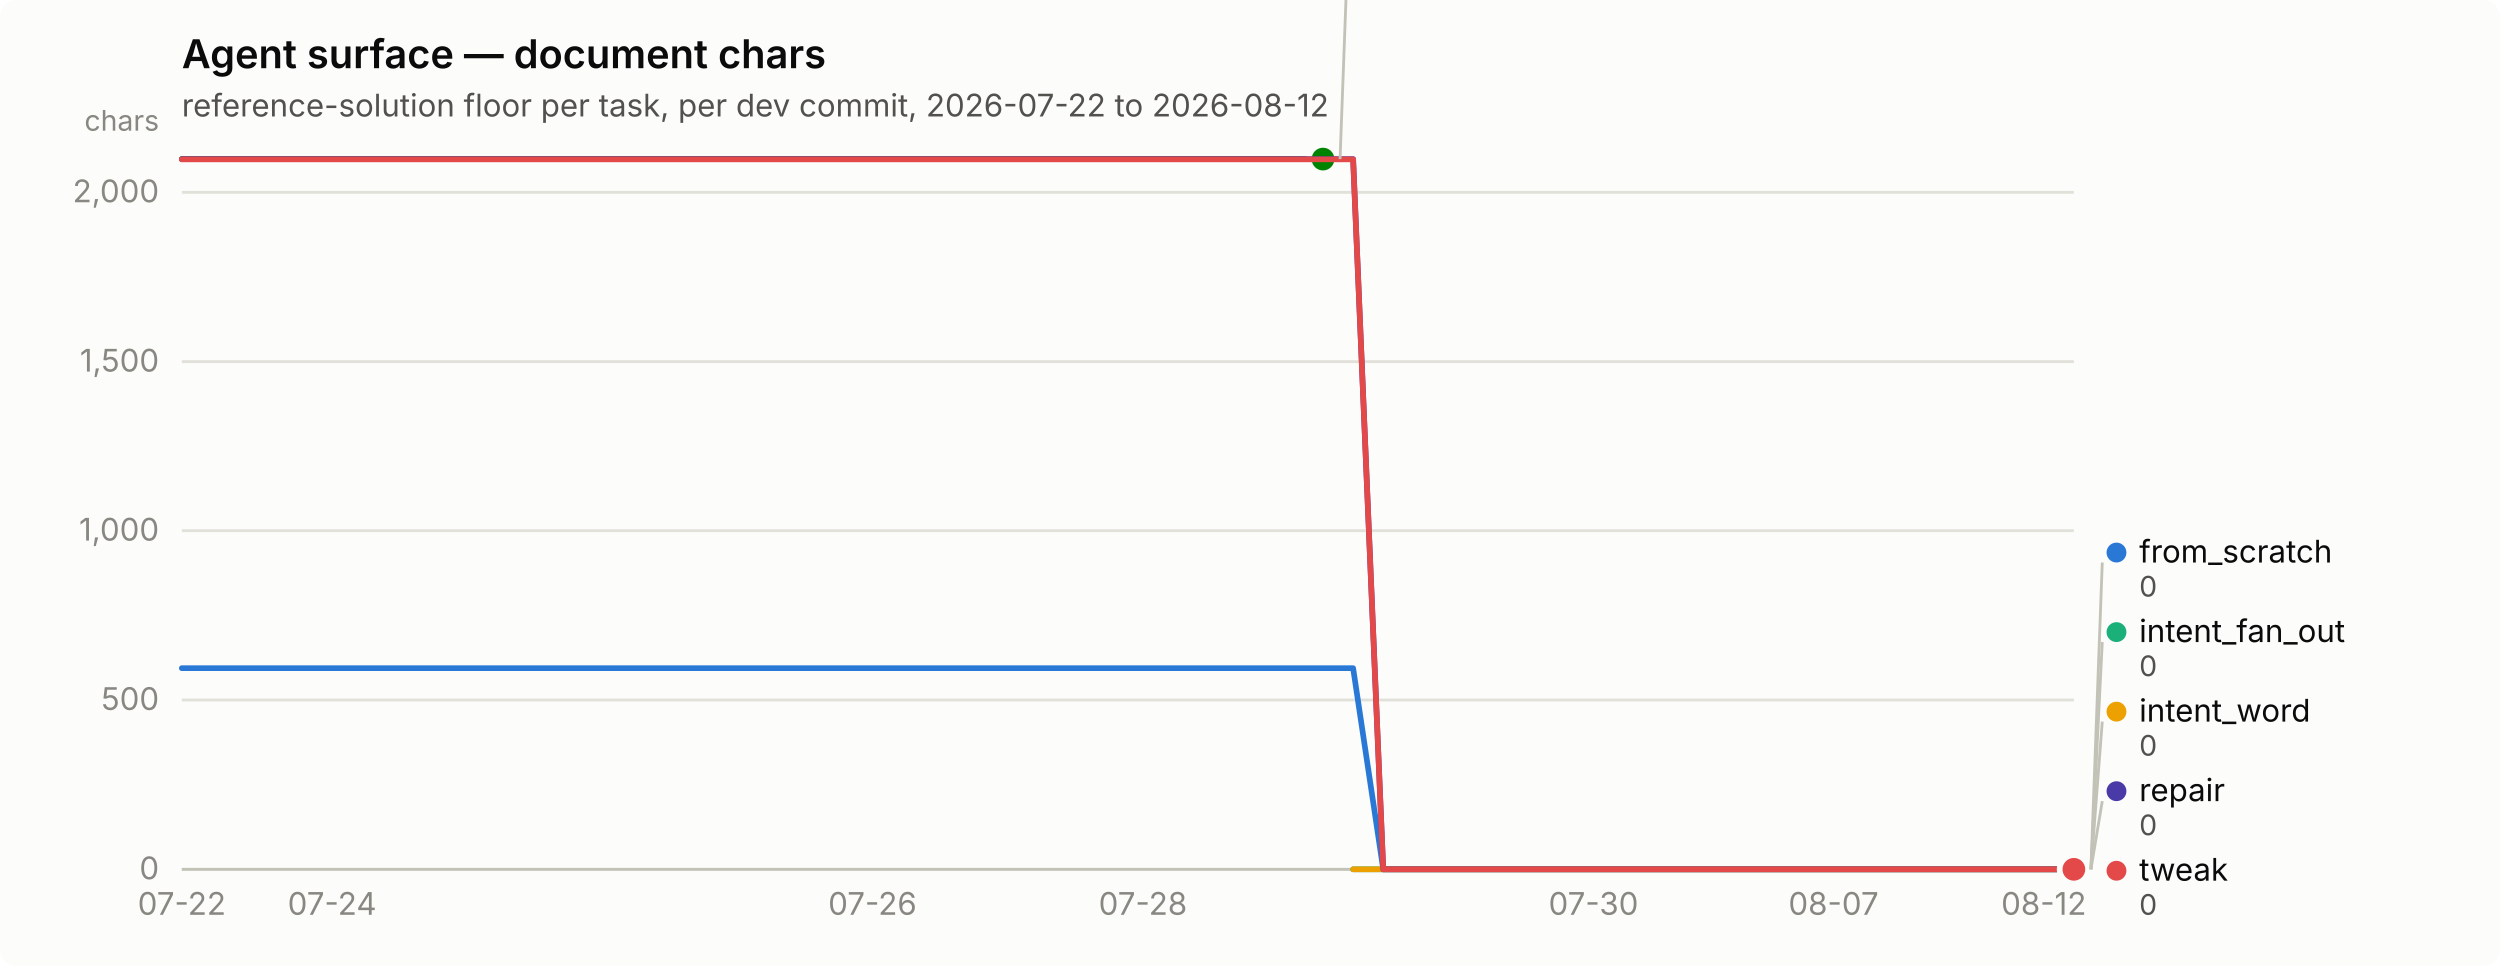
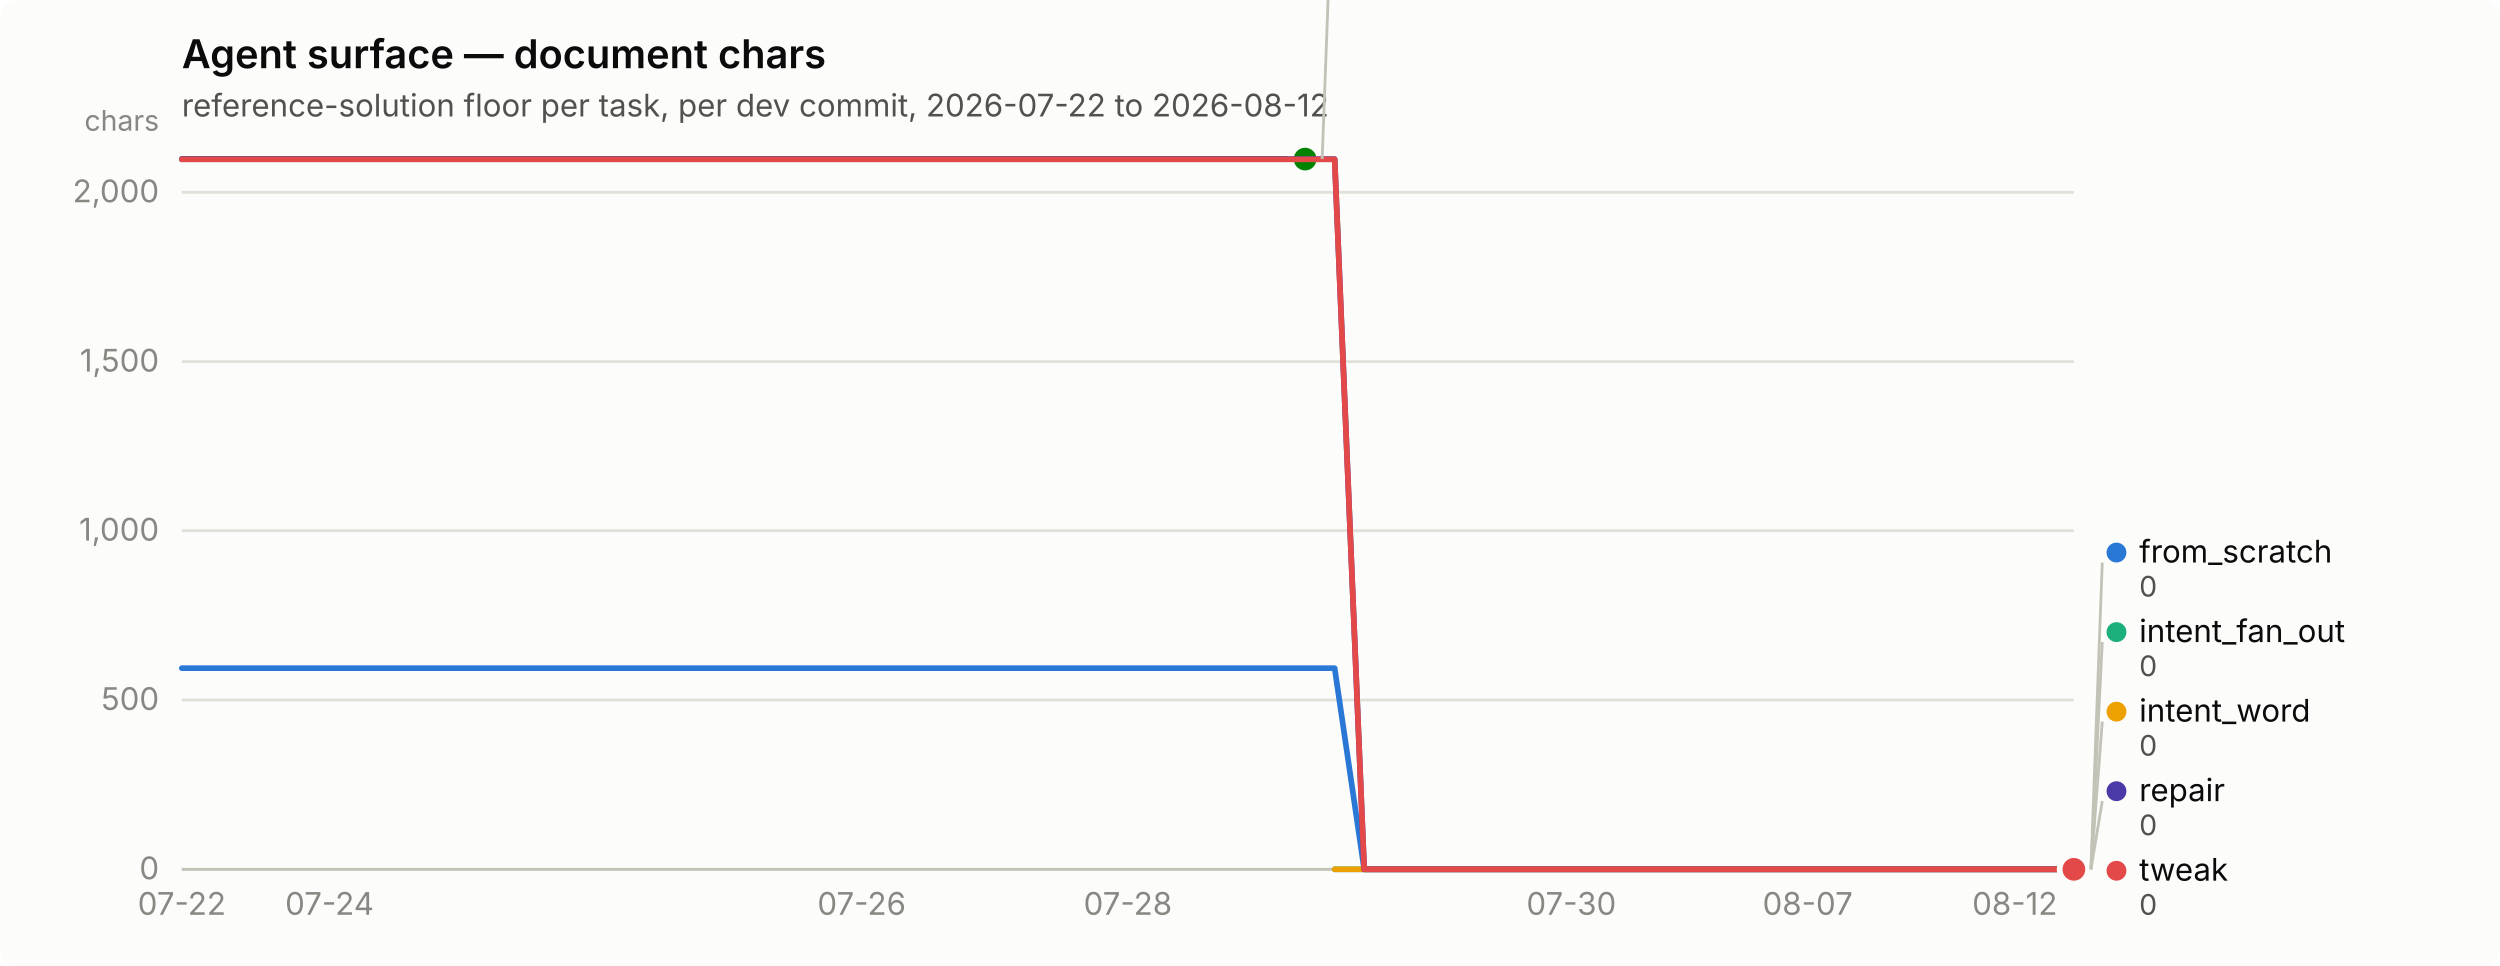
<svg xmlns="http://www.w3.org/2000/svg" width="880" height="340" viewBox="0 0 880 340" role="img" aria-label="Agent surface — document chars">
  <rect width="880" height="340" rx="6" fill="#fcfcfb" />
  <text x="64" y="24" font-family="system-ui, -apple-system, &quot;Segoe UI&quot;, sans-serif" font-size="14" font-weight="600" fill="#0b0b0b">Agent surface — document chars</text>
  <text x="64" y="41" font-family="system-ui, -apple-system, &quot;Segoe UI&quot;, sans-serif" font-size="11" fill="#52514e">reference-solution floor per task, per dev commit, 2026-07-22 to 2026-08-12</text>
  <line x1="64" y1="306.0" x2="730" y2="306.0" stroke="#e1e0d9" stroke-width="1" />
  <text x="56" y="309.5" text-anchor="end" font-family="system-ui, -apple-system, &quot;Segoe UI&quot;, sans-serif" font-size="11" style="font-variant-numeric: tabular-nums" fill="#898781">0</text>
  <line x1="64" y1="246.4" x2="730" y2="246.4" stroke="#e1e0d9" stroke-width="1" />
  <text x="56" y="249.9" text-anchor="end" font-family="system-ui, -apple-system, &quot;Segoe UI&quot;, sans-serif" font-size="11" style="font-variant-numeric: tabular-nums" fill="#898781">500</text>
  <line x1="64" y1="186.8" x2="730" y2="186.8" stroke="#e1e0d9" stroke-width="1" />
  <text x="56" y="190.3" text-anchor="end" font-family="system-ui, -apple-system, &quot;Segoe UI&quot;, sans-serif" font-size="11" style="font-variant-numeric: tabular-nums" fill="#898781">1,000</text>
  <line x1="64" y1="127.3" x2="730" y2="127.3" stroke="#e1e0d9" stroke-width="1" />
  <text x="56" y="130.8" text-anchor="end" font-family="system-ui, -apple-system, &quot;Segoe UI&quot;, sans-serif" font-size="11" style="font-variant-numeric: tabular-nums" fill="#898781">1,500</text>
  <line x1="64" y1="67.7" x2="730" y2="67.7" stroke="#e1e0d9" stroke-width="1" />
  <text x="56" y="71.2" text-anchor="end" font-family="system-ui, -apple-system, &quot;Segoe UI&quot;, sans-serif" font-size="11" style="font-variant-numeric: tabular-nums" fill="#898781">2,000</text>
  <text x="56" y="46" text-anchor="end" font-family="system-ui, -apple-system, &quot;Segoe UI&quot;, sans-serif" font-size="10" fill="#898781">chars</text>
  <line x1="64" y1="306" x2="730" y2="306" stroke="#c3c2b7" stroke-width="1" />
  <text x="64.0" y="322" text-anchor="middle" font-family="system-ui, -apple-system, &quot;Segoe UI&quot;, sans-serif" font-size="11" style="font-variant-numeric: tabular-nums" fill="#898781">07-22</text>
-   <text x="116.9" y="322" text-anchor="middle" font-family="system-ui, -apple-system, &quot;Segoe UI&quot;, sans-serif" font-size="11" style="font-variant-numeric: tabular-nums" fill="#898781">07-24</text>
-   <text x="307.1" y="322" text-anchor="middle" font-family="system-ui, -apple-system, &quot;Segoe UI&quot;, sans-serif" font-size="11" style="font-variant-numeric: tabular-nums" fill="#898781">07-26</text>
-   <text x="402.3" y="322" text-anchor="middle" font-family="system-ui, -apple-system, &quot;Segoe UI&quot;, sans-serif" font-size="11" style="font-variant-numeric: tabular-nums" fill="#898781">07-28</text>
-   <text x="560.9" y="322" text-anchor="middle" font-family="system-ui, -apple-system, &quot;Segoe UI&quot;, sans-serif" font-size="11" style="font-variant-numeric: tabular-nums" fill="#898781">07-30</text>
-   <text x="645.4" y="322" text-anchor="middle" font-family="system-ui, -apple-system, &quot;Segoe UI&quot;, sans-serif" font-size="11" style="font-variant-numeric: tabular-nums" fill="#898781">08-07</text>
-   <text x="719.4" y="322" text-anchor="middle" font-family="system-ui, -apple-system, &quot;Segoe UI&quot;, sans-serif" font-size="11" style="font-variant-numeric: tabular-nums" fill="#898781">08-12</text>
-   <path d="M64.0,235.2 L74.6,235.2 L85.1,235.2 L95.7,235.2 L106.3,235.2 L116.9,235.2 L127.4,235.2 L138.0,235.2 L148.6,235.2 L159.1,235.2 L169.7,235.2 L180.3,235.2 L190.9,235.2 L201.4,235.2 L212.0,235.2 L222.6,235.2 L233.1,235.2 L243.7,235.2 L254.3,235.2 L264.9,235.2 L275.4,235.2 L286.0,235.2 L296.6,235.2 L307.1,235.2 L317.7,235.2 L328.3,235.2 L338.9,235.2 L349.4,235.2 L360.0,235.2 L370.6,235.2 L381.1,235.2 L391.7,235.2 L402.3,235.2 L412.9,235.2 L423.4,235.2 L434.0,235.2 L444.6,235.2 L455.1,235.2 L465.7,235.2 L476.3,235.2 L486.9,306.0 L497.4,306.0 L508.0,306.0 L518.6,306.0 L529.1,306.0 L539.7,306.0 L550.3,306.0 L560.9,306.0 L571.4,306.0 L582.0,306.0 L592.6,306.0 L603.1,306.0 L613.7,306.0 L624.3,306.0 L634.9,306.0 L645.4,306.0 L656.0,306.0 L666.6,306.0 L677.1,306.0 L687.7,306.0 L698.3,306.0 L708.9,306.0 L719.4,306.0 L730.0,306.0" fill="none" stroke="#2a78d6" stroke-width="2" stroke-linejoin="round" stroke-linecap="round" />
+   <text x="116.0" y="322" text-anchor="middle" font-family="system-ui, -apple-system, &quot;Segoe UI&quot;, sans-serif" font-size="11" style="font-variant-numeric: tabular-nums" fill="#898781">07-24</text>
+   <text x="303.3" y="322" text-anchor="middle" font-family="system-ui, -apple-system, &quot;Segoe UI&quot;, sans-serif" font-size="11" style="font-variant-numeric: tabular-nums" fill="#898781">07-26</text>
+   <text x="397.0" y="322" text-anchor="middle" font-family="system-ui, -apple-system, &quot;Segoe UI&quot;, sans-serif" font-size="11" style="font-variant-numeric: tabular-nums" fill="#898781">07-28</text>
+   <text x="553.1" y="322" text-anchor="middle" font-family="system-ui, -apple-system, &quot;Segoe UI&quot;, sans-serif" font-size="11" style="font-variant-numeric: tabular-nums" fill="#898781">07-30</text>
+   <text x="636.3" y="322" text-anchor="middle" font-family="system-ui, -apple-system, &quot;Segoe UI&quot;, sans-serif" font-size="11" style="font-variant-numeric: tabular-nums" fill="#898781">08-07</text>
+   <text x="709.2" y="322" text-anchor="middle" font-family="system-ui, -apple-system, &quot;Segoe UI&quot;, sans-serif" font-size="11" style="font-variant-numeric: tabular-nums" fill="#898781">08-12</text>
+   <path d="M64.0,235.2 L74.4,235.2 L84.8,235.2 L95.2,235.2 L105.6,235.2 L116.0,235.2 L126.4,235.2 L136.8,235.2 L147.2,235.2 L157.7,235.2 L168.1,235.2 L178.5,235.2 L188.9,235.2 L199.3,235.2 L209.7,235.2 L220.1,235.2 L230.5,235.2 L240.9,235.2 L251.3,235.2 L261.7,235.2 L272.1,235.2 L282.5,235.2 L292.9,235.2 L303.3,235.2 L313.8,235.2 L324.2,235.2 L334.6,235.2 L345.0,235.2 L355.4,235.2 L365.8,235.2 L376.2,235.2 L386.6,235.2 L397.0,235.2 L407.4,235.2 L417.8,235.2 L428.2,235.2 L438.6,235.2 L449.0,235.2 L459.4,235.2 L469.8,235.2 L480.2,306.0 L490.7,306.0 L501.1,306.0 L511.5,306.0 L521.9,306.0 L532.3,306.0 L542.7,306.0 L553.1,306.0 L563.5,306.0 L573.9,306.0 L584.3,306.0 L594.7,306.0 L605.1,306.0 L615.5,306.0 L625.9,306.0 L636.3,306.0 L646.8,306.0 L657.2,306.0 L667.6,306.0 L678.0,306.0 L688.4,306.0 L698.8,306.0 L709.2,306.0 L719.6,306.0 L730.0,306.0" fill="none" stroke="#2a78d6" stroke-width="2" stroke-linejoin="round" stroke-linecap="round" />
  <circle cx="730.0" cy="306.0" r="6" fill="#fcfcfb" />
  <circle cx="730.0" cy="306.0" r="4" fill="#2a78d6" />
-   <path d="M476.3,306.0 L486.9,306.0 L497.4,306.0 L508.0,306.0 L518.6,306.0 L529.1,306.0 L539.7,306.0 L550.3,306.0 L560.9,306.0 L571.4,306.0 L582.0,306.0 L592.6,306.0 L603.1,306.0 L613.7,306.0 L624.3,306.0 L634.9,306.0 L645.4,306.0 L656.0,306.0 L666.6,306.0 L677.1,306.0 L687.7,306.0 L698.3,306.0 L708.9,306.0 L719.4,306.0 L730.0,306.0" fill="none" stroke="#1baf7a" stroke-width="2" stroke-linejoin="round" stroke-linecap="round" />
+   <path d="M469.8,306.0 L480.2,306.0 L490.7,306.0 L501.1,306.0 L511.5,306.0 L521.9,306.0 L532.3,306.0 L542.7,306.0 L553.1,306.0 L563.5,306.0 L573.9,306.0 L584.3,306.0 L594.7,306.0 L605.1,306.0 L615.5,306.0 L625.9,306.0 L636.3,306.0 L646.8,306.0 L657.2,306.0 L667.6,306.0 L678.0,306.0 L688.4,306.0 L698.8,306.0 L709.2,306.0 L719.6,306.0 L730.0,306.0" fill="none" stroke="#1baf7a" stroke-width="2" stroke-linejoin="round" stroke-linecap="round" />
  <circle cx="730.0" cy="306.0" r="6" fill="#fcfcfb" />
  <circle cx="730.0" cy="306.0" r="4" fill="#1baf7a" />
-   <path d="M476.3,306.0 L486.9,306.0 L497.4,306.0 L508.0,306.0 L518.6,306.0 L529.1,306.0 L539.7,306.0 L550.3,306.0 L560.9,306.0 L571.4,306.0 L582.0,306.0 L592.6,306.0 L603.1,306.0 L613.7,306.0 L624.3,306.0 L634.9,306.0 L645.4,306.0 L656.0,306.0 L666.6,306.0 L677.1,306.0 L687.7,306.0 L698.3,306.0 L708.9,306.0 L719.4,306.0 L730.0,306.0" fill="none" stroke="#eda100" stroke-width="2" stroke-linejoin="round" stroke-linecap="round" />
+   <path d="M469.8,306.0 L480.2,306.0 L490.7,306.0 L501.1,306.0 L511.5,306.0 L521.9,306.0 L532.3,306.0 L542.7,306.0 L553.1,306.0 L563.5,306.0 L573.9,306.0 L584.3,306.0 L594.7,306.0 L605.1,306.0 L615.5,306.0 L625.9,306.0 L636.3,306.0 L646.8,306.0 L657.2,306.0 L667.6,306.0 L678.0,306.0 L688.4,306.0 L698.8,306.0 L709.2,306.0 L719.6,306.0 L730.0,306.0" fill="none" stroke="#eda100" stroke-width="2" stroke-linejoin="round" stroke-linecap="round" />
  <circle cx="730.0" cy="306.0" r="6" fill="#fcfcfb" />
  <circle cx="730.0" cy="306.0" r="4" fill="#eda100" />
-   <path d="M64.0,56.0 L74.6,56.0 L85.1,56.0 L95.7,56.0 L106.3,56.0 L116.9,56.0 L127.4,56.0 L138.0,56.0 L148.6,56.0 L159.1,56.0 L169.7,56.0 L180.3,56.0 L190.9,56.0 L201.4,56.0 L212.0,56.0 L222.6,56.0 L233.1,56.0 L243.7,56.0 L254.3,56.0 L264.9,56.0 L275.4,56.0 L286.0,56.0 L296.6,56.0 L307.1,56.0 L317.7,56.0 L328.3,56.0 L338.9,56.0 L349.4,56.0 L360.0,56.0 L370.6,56.0 L381.1,56.0 L391.7,56.0 L402.3,56.0 L412.9,56.0 L423.4,56.0 L434.0,56.0 L444.6,56.0 L455.1,56.0 L465.7,56.0" fill="none" stroke="#008300" stroke-width="2" stroke-linejoin="round" stroke-linecap="round" />
-   <circle cx="465.7" cy="56.0" r="6" fill="#fcfcfb" />
-   <circle cx="465.7" cy="56.0" r="4" fill="#008300" />
-   <path d="M64.0,56.0 L74.6,56.0 L85.1,56.0 L95.7,56.0 L106.3,56.0 L116.9,56.0 L127.4,56.0 L138.0,56.0 L148.6,56.0 L159.1,56.0 L169.7,56.0 L180.3,56.0 L190.9,56.0 L201.4,56.0 L212.0,56.0 L222.6,56.0 L233.1,56.0 L243.7,56.0 L254.3,56.0 L264.9,56.0 L275.4,56.0 L286.0,56.0 L296.6,56.0 L307.1,56.0 L317.7,56.0 L328.3,56.0 L338.9,56.0 L349.4,56.0 L360.0,56.0 L370.6,56.0 L381.1,56.0 L391.7,56.0 L402.3,56.0 L412.9,56.0 L423.4,56.0 L434.0,56.0 L444.6,56.0 L455.1,56.0 L465.7,56.0 L476.3,56.0 L486.9,306.0 L497.4,306.0 L508.0,306.0 L518.6,306.0 L529.1,306.0 L539.7,306.0 L550.3,306.0 L560.9,306.0 L571.4,306.0 L582.0,306.0 L592.6,306.0 L603.1,306.0 L613.7,306.0 L624.3,306.0 L634.9,306.0 L645.4,306.0 L656.0,306.0 L666.6,306.0 L677.1,306.0 L687.7,306.0 L698.3,306.0 L708.9,306.0 L719.4,306.0 L730.0,306.0" fill="none" stroke="#4a3aa7" stroke-width="2" stroke-linejoin="round" stroke-linecap="round" />
+   <path d="M64.0,56.0 L74.4,56.0 L84.8,56.0 L95.2,56.0 L105.6,56.0 L116.0,56.0 L126.4,56.0 L136.8,56.0 L147.2,56.0 L157.7,56.0 L168.1,56.0 L178.5,56.0 L188.9,56.0 L199.3,56.0 L209.7,56.0 L220.1,56.0 L230.5,56.0 L240.9,56.0 L251.3,56.0 L261.7,56.0 L272.1,56.0 L282.5,56.0 L292.9,56.0 L303.3,56.0 L313.8,56.0 L324.2,56.0 L334.6,56.0 L345.0,56.0 L355.4,56.0 L365.8,56.0 L376.2,56.0 L386.6,56.0 L397.0,56.0 L407.4,56.0 L417.8,56.0 L428.2,56.0 L438.6,56.0 L449.0,56.0 L459.4,56.0" fill="none" stroke="#008300" stroke-width="2" stroke-linejoin="round" stroke-linecap="round" />
+   <circle cx="459.4" cy="56.0" r="6" fill="#fcfcfb" />
+   <circle cx="459.4" cy="56.0" r="4" fill="#008300" />
+   <path d="M64.0,56.0 L74.4,56.0 L84.8,56.0 L95.2,56.0 L105.6,56.0 L116.0,56.0 L126.4,56.0 L136.8,56.0 L147.2,56.0 L157.7,56.0 L168.1,56.0 L178.5,56.0 L188.9,56.0 L199.3,56.0 L209.7,56.0 L220.1,56.0 L230.5,56.0 L240.9,56.0 L251.3,56.0 L261.7,56.0 L272.1,56.0 L282.5,56.0 L292.9,56.0 L303.3,56.0 L313.8,56.0 L324.2,56.0 L334.6,56.0 L345.0,56.0 L355.4,56.0 L365.8,56.0 L376.2,56.0 L386.6,56.0 L397.0,56.0 L407.4,56.0 L417.8,56.0 L428.2,56.0 L438.6,56.0 L449.0,56.0 L459.4,56.0 L469.8,56.0 L480.2,306.0 L490.7,306.0 L501.1,306.0 L511.5,306.0 L521.9,306.0 L532.3,306.0 L542.7,306.0 L553.1,306.0 L563.5,306.0 L573.9,306.0 L584.3,306.0 L594.7,306.0 L605.1,306.0 L615.5,306.0 L625.9,306.0 L636.3,306.0 L646.8,306.0 L657.2,306.0 L667.6,306.0 L678.0,306.0 L688.4,306.0 L698.8,306.0 L709.2,306.0 L719.6,306.0 L730.0,306.0" fill="none" stroke="#4a3aa7" stroke-width="2" stroke-linejoin="round" stroke-linecap="round" />
  <circle cx="730.0" cy="306.0" r="6" fill="#fcfcfb" />
  <circle cx="730.0" cy="306.0" r="4" fill="#4a3aa7" />
-   <path d="M64.0,56.1 L74.6,56.1 L85.1,56.1 L95.7,56.1 L106.3,56.1 L116.9,56.1 L127.4,56.1 L138.0,56.1 L148.6,56.1 L159.1,56.1 L169.7,56.1 L180.3,56.1 L190.9,56.1 L201.4,56.1 L212.0,56.1 L222.6,56.1 L233.1,56.1 L243.7,56.1 L254.3,56.1 L264.9,56.1 L275.4,56.1 L286.0,56.1 L296.6,56.1 L307.1,56.1 L317.7,56.1 L328.3,56.1 L338.9,56.1 L349.4,56.1 L360.0,56.1 L370.6,56.1 L381.1,56.1 L391.7,56.1 L402.3,56.1 L412.9,56.1 L423.4,56.1 L434.0,56.1 L444.6,56.1 L455.1,56.1 L465.7,56.1 L476.3,56.1 L486.9,306.0 L497.4,306.0 L508.0,306.0 L518.6,306.0 L529.1,306.0 L539.7,306.0 L550.3,306.0 L560.9,306.0 L571.4,306.0 L582.0,306.0 L592.6,306.0 L603.1,306.0 L613.7,306.0 L624.3,306.0 L634.9,306.0 L645.4,306.0 L656.0,306.0 L666.6,306.0 L677.1,306.0 L687.7,306.0 L698.3,306.0 L708.9,306.0 L719.4,306.0 L730.0,306.0" fill="none" stroke="#e34948" stroke-width="2" stroke-linejoin="round" stroke-linecap="round" />
+   <path d="M64.0,56.1 L74.4,56.1 L84.8,56.1 L95.2,56.1 L105.6,56.1 L116.0,56.1 L126.4,56.1 L136.8,56.1 L147.2,56.1 L157.7,56.1 L168.1,56.1 L178.5,56.1 L188.9,56.1 L199.3,56.1 L209.7,56.1 L220.1,56.1 L230.5,56.1 L240.9,56.1 L251.3,56.1 L261.7,56.1 L272.1,56.1 L282.5,56.1 L292.9,56.1 L303.3,56.1 L313.8,56.1 L324.2,56.1 L334.6,56.1 L345.0,56.1 L355.4,56.1 L365.8,56.1 L376.2,56.1 L386.6,56.1 L397.0,56.1 L407.4,56.1 L417.8,56.1 L428.2,56.1 L438.6,56.1 L449.0,56.1 L459.4,56.1 L469.8,56.1 L480.2,306.0 L490.7,306.0 L501.1,306.0 L511.5,306.0 L521.9,306.0 L532.3,306.0 L542.7,306.0 L553.1,306.0 L563.5,306.0 L573.9,306.0 L584.3,306.0 L594.7,306.0 L605.1,306.0 L615.5,306.0 L625.9,306.0 L636.3,306.0 L646.8,306.0 L657.2,306.0 L667.6,306.0 L678.0,306.0 L688.4,306.0 L698.8,306.0 L709.2,306.0 L719.6,306.0 L730.0,306.0" fill="none" stroke="#e34948" stroke-width="2" stroke-linejoin="round" stroke-linecap="round" />
  <circle cx="730.0" cy="306.0" r="6" fill="#fcfcfb" />
  <circle cx="730.0" cy="306.0" r="4" fill="#e34948" />
-   <line x1="471.7" y1="56.0" x2="475.7" y2="-52.0" stroke="#c3c2b7" stroke-width="1" />
-   <circle cx="480.714" cy="-55.5" r="3.5" fill="#008300" />
-   <text x="488.714" y="-52.0" font-family="system-ui, -apple-system, &quot;Segoe UI&quot;, sans-serif" font-size="11" fill="#0b0b0b">nudge</text>
-   <text x="488.714" y="-40.0" font-family="system-ui, -apple-system, &quot;Segoe UI&quot;, sans-serif" font-size="10" style="font-variant-numeric: tabular-nums" fill="#52514e">2,098</text>
+   <line x1="465.4" y1="56.0" x2="469.4" y2="-52.0" stroke="#c3c2b7" stroke-width="1" />
+   <circle cx="474.438" cy="-55.5" r="3.5" fill="#008300" />
+   <text x="482.438" y="-52.0" font-family="system-ui, -apple-system, &quot;Segoe UI&quot;, sans-serif" font-size="11" fill="#0b0b0b">nudge</text>
+   <text x="482.438" y="-40.0" font-family="system-ui, -apple-system, &quot;Segoe UI&quot;, sans-serif" font-size="10" style="font-variant-numeric: tabular-nums" fill="#52514e">2,098</text>
  <line x1="736.0" y1="306.0" x2="740.0" y2="198.0" stroke="#c3c2b7" stroke-width="1" />
  <circle cx="745.0" cy="194.5" r="3.5" fill="#2a78d6" />
  <text x="753.0" y="198.0" font-family="system-ui, -apple-system, &quot;Segoe UI&quot;, sans-serif" font-size="11" fill="#0b0b0b">from_scratch</text>
  <text x="753.0" y="210.0" font-family="system-ui, -apple-system, &quot;Segoe UI&quot;, sans-serif" font-size="10" style="font-variant-numeric: tabular-nums" fill="#52514e">0</text>
  <line x1="736.0" y1="306.0" x2="740.0" y2="226.0" stroke="#c3c2b7" stroke-width="1" />
  <circle cx="745.0" cy="222.5" r="3.5" fill="#1baf7a" />
  <text x="753.0" y="226.0" font-family="system-ui, -apple-system, &quot;Segoe UI&quot;, sans-serif" font-size="11" fill="#0b0b0b">intent_fan_out</text>
  <text x="753.0" y="238.0" font-family="system-ui, -apple-system, &quot;Segoe UI&quot;, sans-serif" font-size="10" style="font-variant-numeric: tabular-nums" fill="#52514e">0</text>
  <line x1="736.0" y1="306.0" x2="740.0" y2="254.0" stroke="#c3c2b7" stroke-width="1" />
  <circle cx="745.0" cy="250.5" r="3.5" fill="#eda100" />
  <text x="753.0" y="254.0" font-family="system-ui, -apple-system, &quot;Segoe UI&quot;, sans-serif" font-size="11" fill="#0b0b0b">intent_word</text>
  <text x="753.0" y="266.0" font-family="system-ui, -apple-system, &quot;Segoe UI&quot;, sans-serif" font-size="10" style="font-variant-numeric: tabular-nums" fill="#52514e">0</text>
  <line x1="736.0" y1="306.0" x2="740.0" y2="282.0" stroke="#c3c2b7" stroke-width="1" />
  <circle cx="745.0" cy="278.5" r="3.5" fill="#4a3aa7" />
  <text x="753.0" y="282.0" font-family="system-ui, -apple-system, &quot;Segoe UI&quot;, sans-serif" font-size="11" fill="#0b0b0b">repair</text>
  <text x="753.0" y="294.0" font-family="system-ui, -apple-system, &quot;Segoe UI&quot;, sans-serif" font-size="10" style="font-variant-numeric: tabular-nums" fill="#52514e">0</text>
  <circle cx="745.0" cy="306.5" r="3.5" fill="#e34948" />
  <text x="753.0" y="310.0" font-family="system-ui, -apple-system, &quot;Segoe UI&quot;, sans-serif" font-size="11" fill="#0b0b0b">tweak</text>
  <text x="753.0" y="322.0" font-family="system-ui, -apple-system, &quot;Segoe UI&quot;, sans-serif" font-size="10" style="font-variant-numeric: tabular-nums" fill="#52514e">0</text>
</svg>
